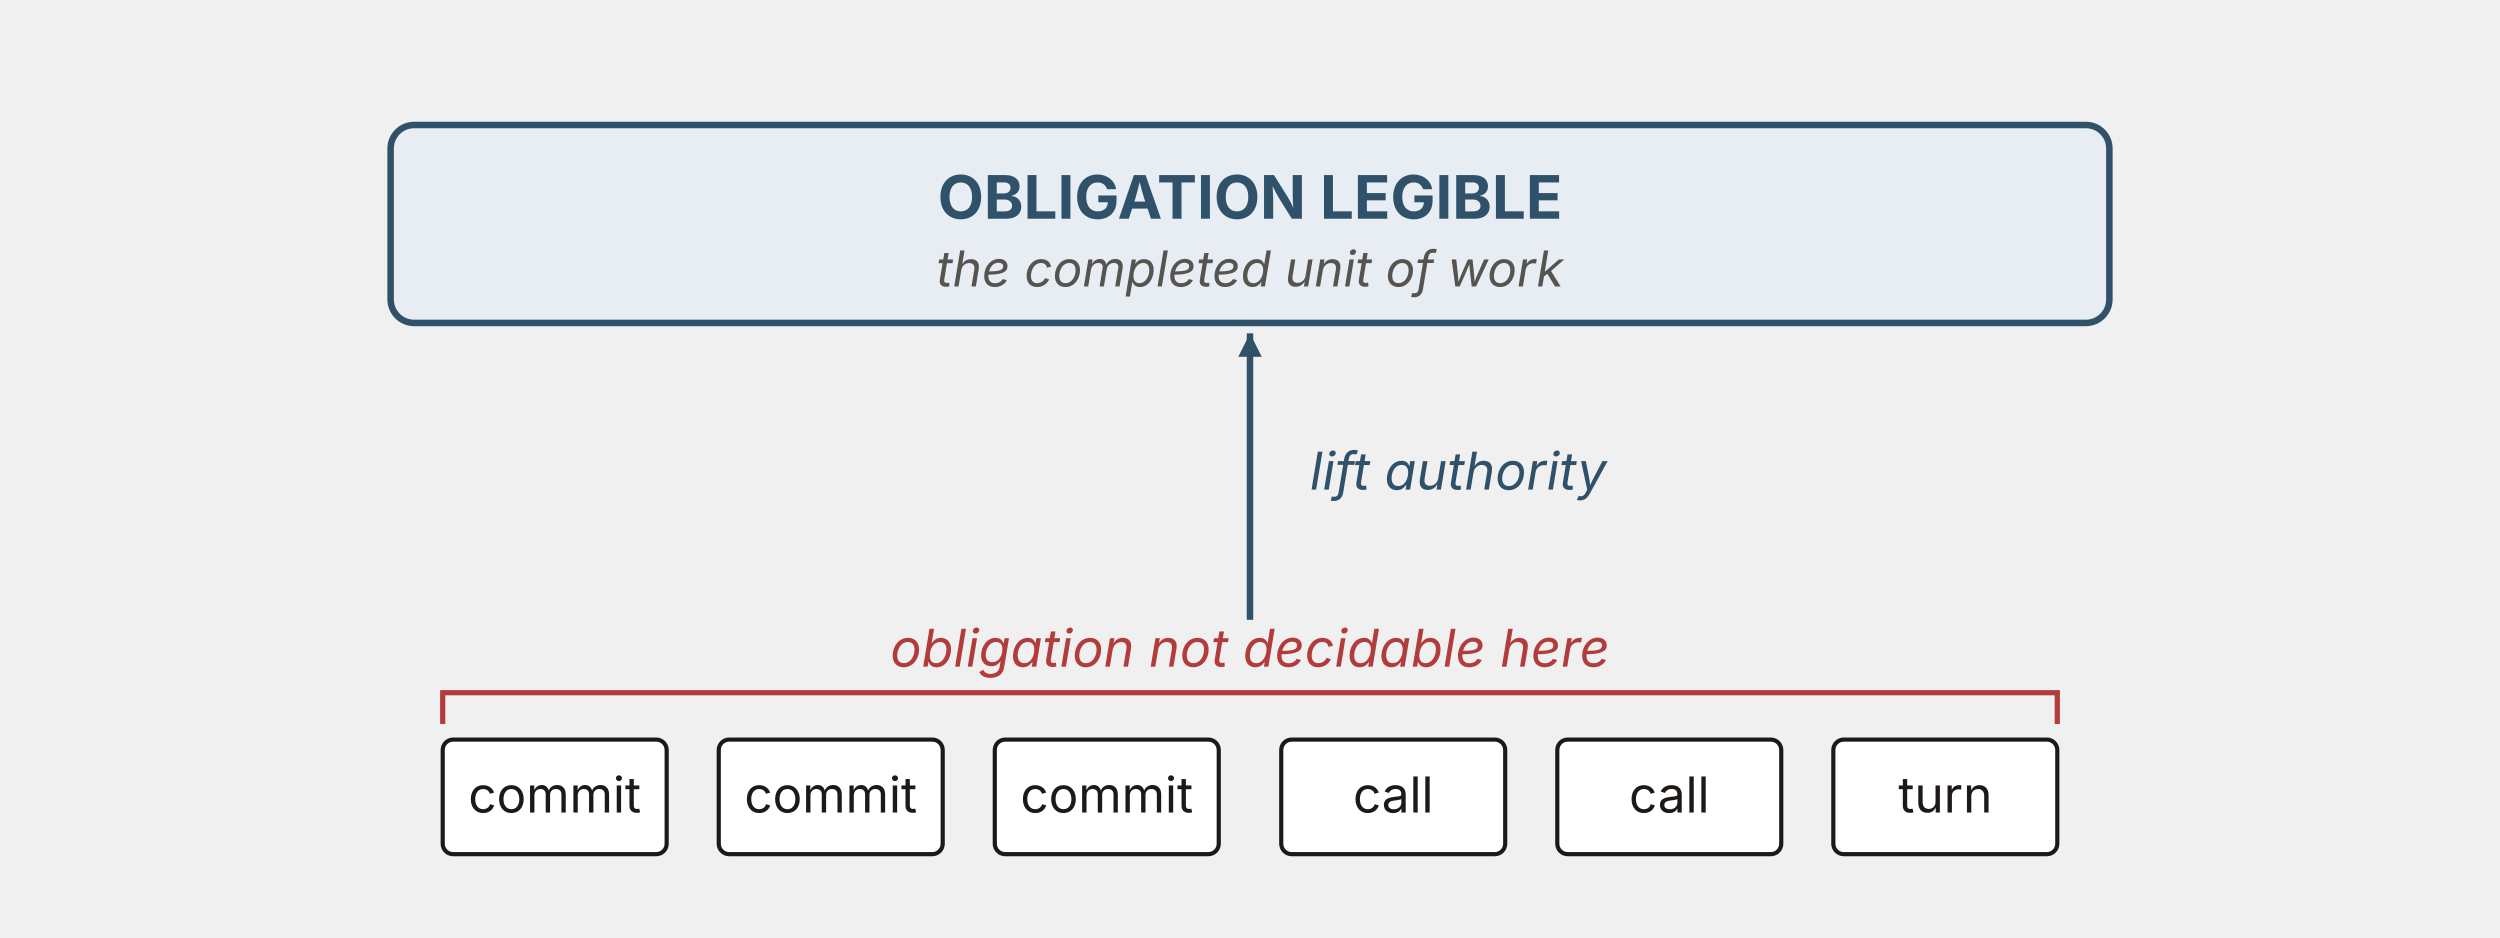
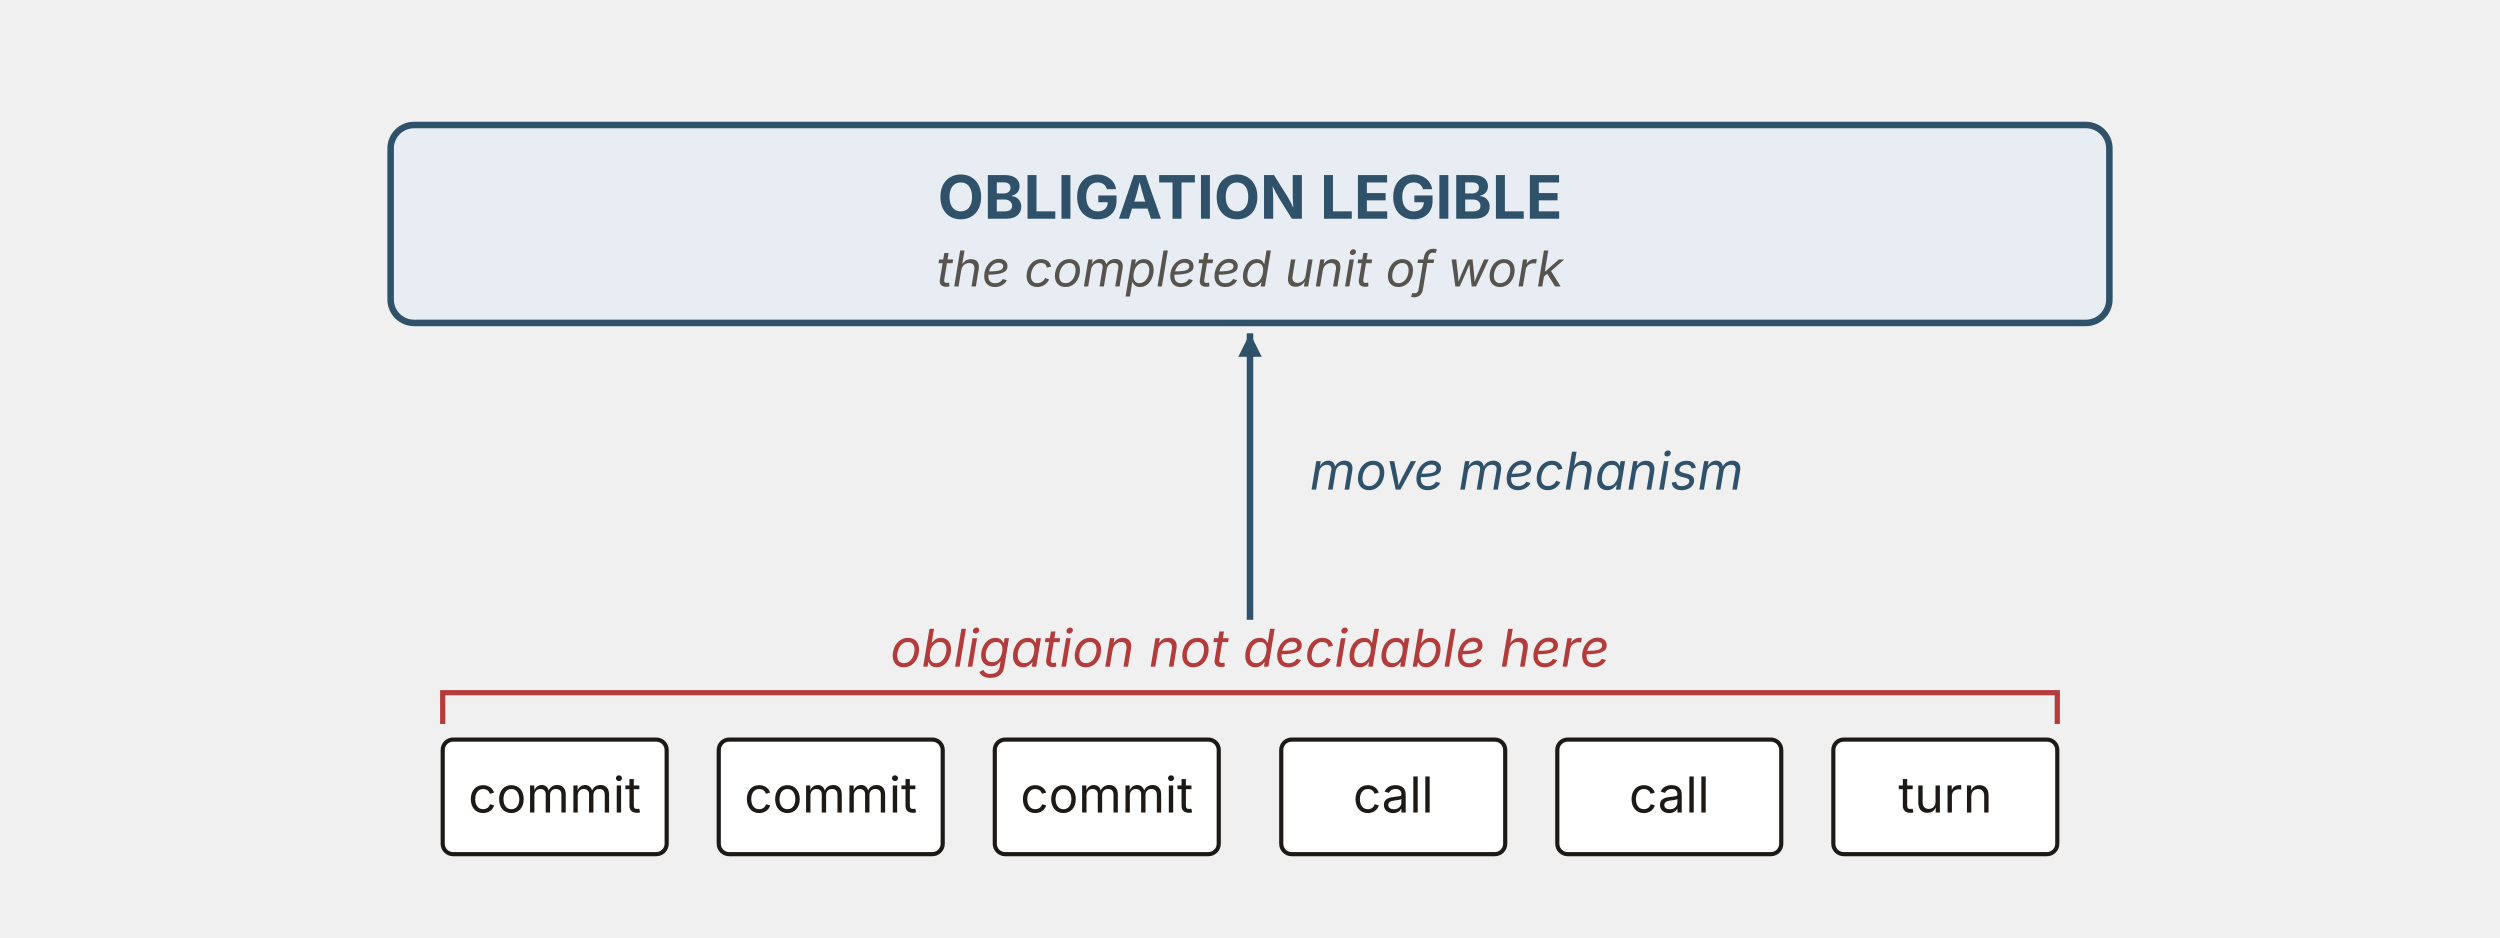
<svg xmlns="http://www.w3.org/2000/svg" viewBox="0 0 960 360" width="960" height="360" role="group" aria-labelledby="sgTitle sgDesc" font-family="'Source Sans 3', -apple-system, 'Segoe UI', sans-serif">
  <defs>
    <marker id="sgUp" markerWidth="9" markerHeight="9" refX="9" refY="4.5" orient="auto" markerUnits="userSpaceOnUse">
      <path d="M0,0 L9,4.5 L0,9 Z" fill="#2f5169" />
    </marker>
  </defs>
  <rect x="150" y="48" width="660" height="76" rx="9" fill="#e7edf3" stroke="#2f5169" stroke-width="2.5" />
  <text x="480" y="84" text-anchor="middle" font-size="23.04" font-weight="700" fill="#2f5169">OBLIGATION LEGIBLE</text>
  <text x="480" y="110" text-anchor="middle" font-size="19" font-style="italic" fill="#57534e">the completed unit of work</text>
  <line x1="480" y1="238" x2="480" y2="128" stroke="#2f5169" stroke-width="2.5" marker-end="url(#sgUp)" />
-   <text x="503" y="188" font-size="20" font-style="italic" fill="#2f5169">lift authority</text>
+   <text x="503" y="188" font-size="20" font-style="italic" fill="#2f5169">move mechanism</text>
  <text x="480" y="256" text-anchor="middle" font-size="20" font-style="italic" fill="#b23b3b">obligation not decidable here</text>
  <path d="M170,278 L170,266 L790,266 L790,278" fill="none" stroke="#b23b3b" stroke-width="2" />
  <g fill="#ffffff" stroke="#1c1917" stroke-width="1.6">
    <rect x="170" y="284" width="86" height="44" rx="4" />
    <rect x="276" y="284" width="86" height="44" rx="4" />
    <rect x="382" y="284" width="86" height="44" rx="4" />
    <rect x="492" y="284" width="86" height="44" rx="4" />
    <rect x="598" y="284" width="86" height="44" rx="4" />
    <rect x="704" y="284" width="86" height="44" rx="4" />
  </g>
  <g font-size="19" fill="#1c1917" text-anchor="middle">
    <text x="213" y="312">commit</text>
    <text x="319" y="312">commit</text>
    <text x="425" y="312">commit</text>
    <text x="535" y="312">call</text>
    <text x="641" y="312">call</text>
    <text x="747" y="312">turn</text>
  </g>
</svg>
